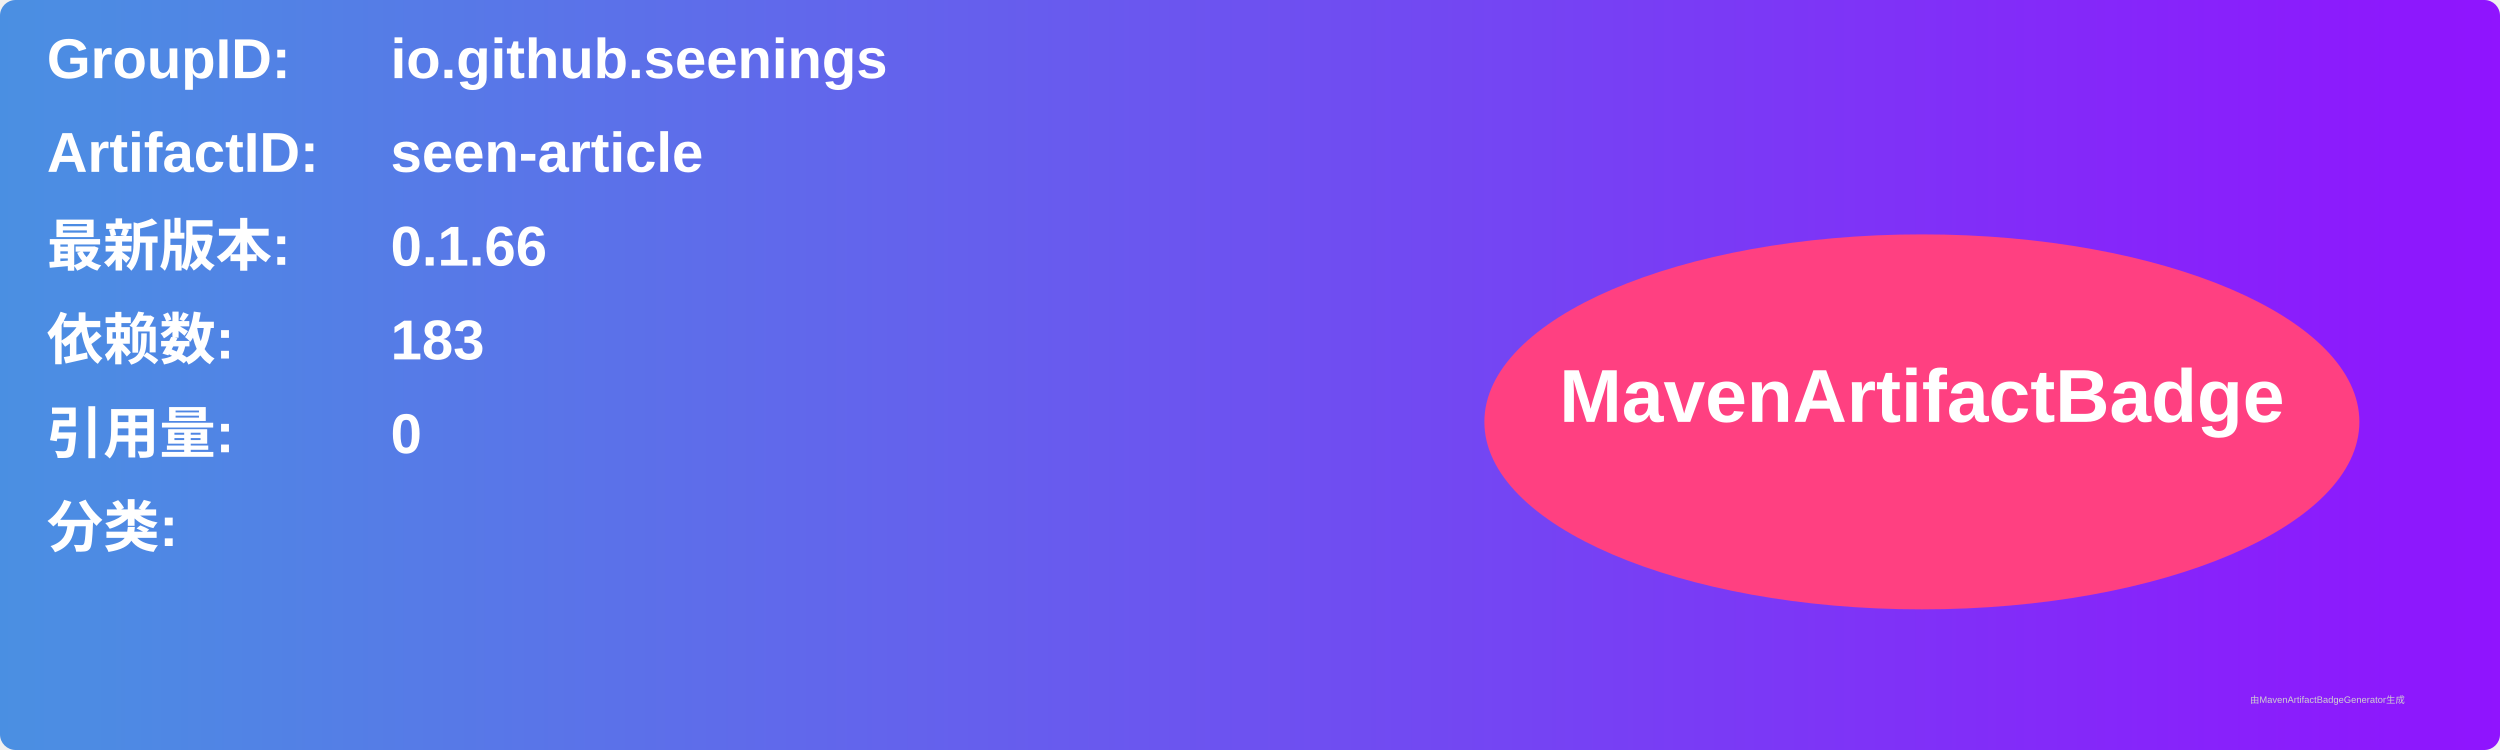
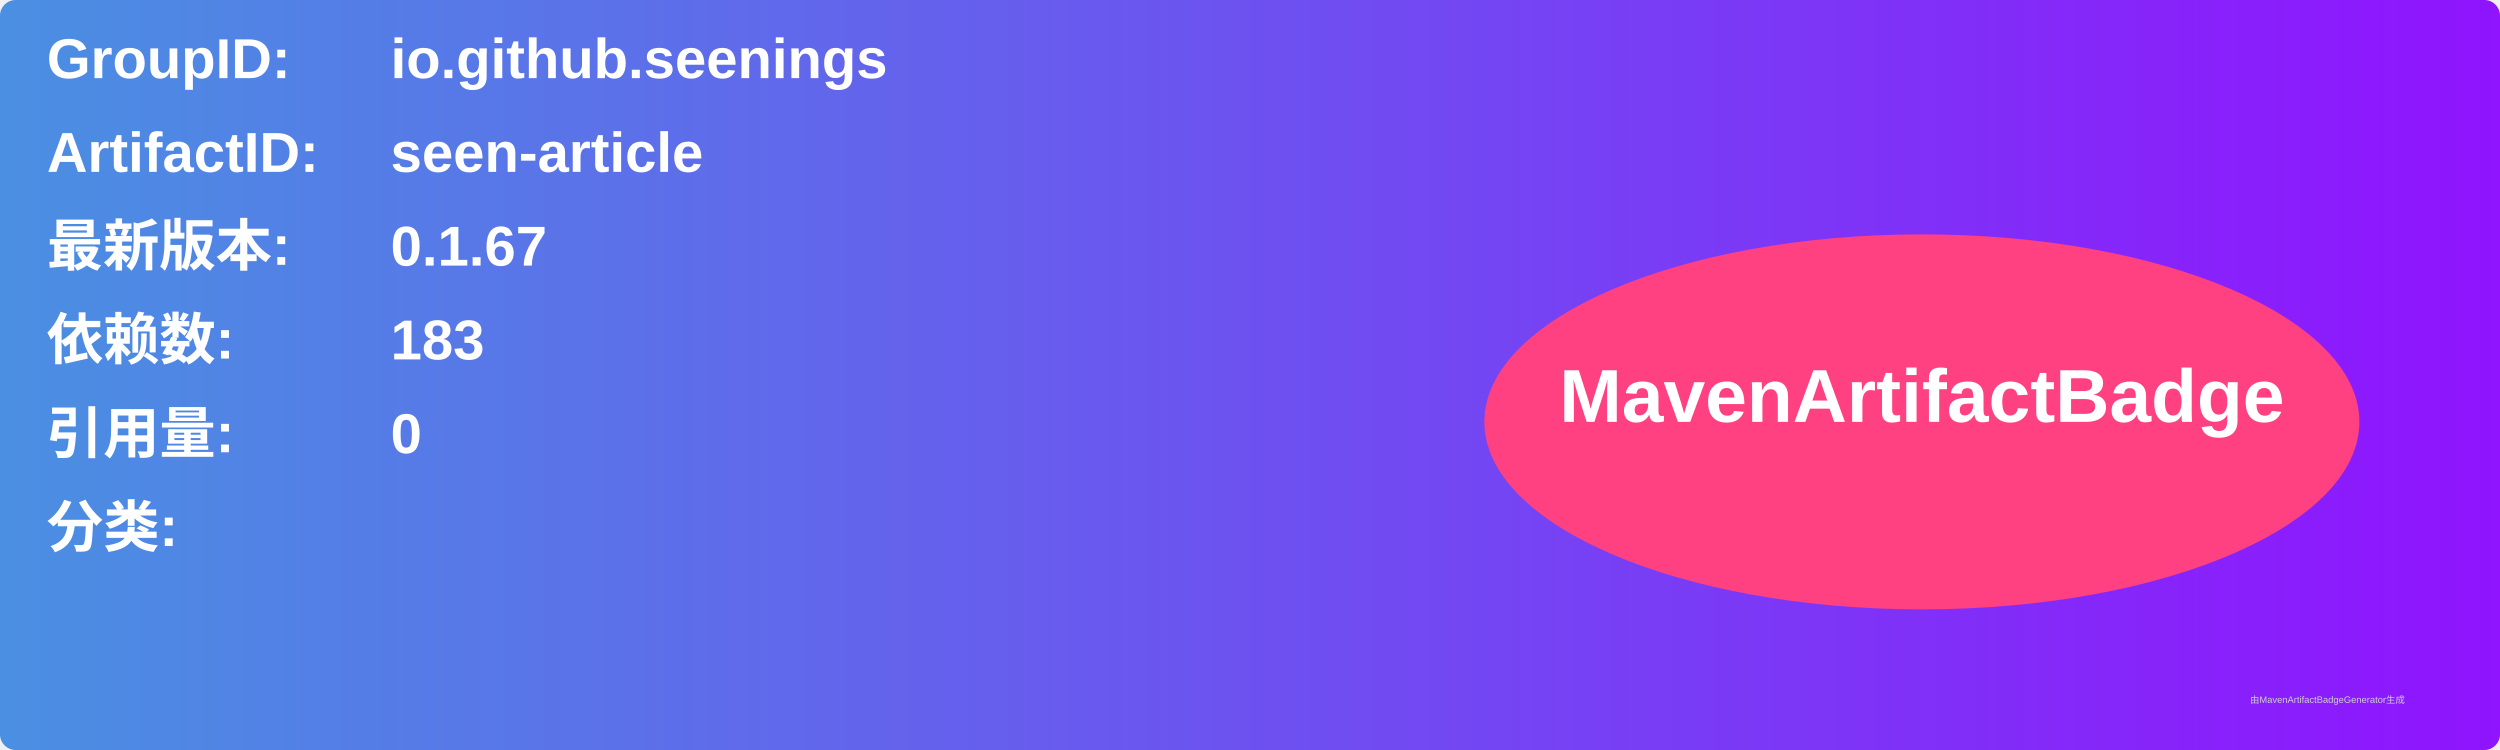
<svg xmlns="http://www.w3.org/2000/svg" width="800" height="240" viewBox="0 0 800 240">
  <linearGradient id="grad" x1="0%" y1="0%" x2="100%" y2="0%">
    <stop offset="0%" stop-color="#4a90e2" />
    <stop offset="100%" stop-color="#9013fe" />
  </linearGradient>
  <rect width="100%" height="100%" rx="5" ry="5" fill="url(#grad)" />
  <g transform="translate(15, 15)">
    <text x="0" y="10" font-family="Arial" font-size="18" fill="white" font-weight="bold" width="260">GroupID:</text>
    <text x="110" y="10" font-family="Arial" font-size="18" fill="white" font-weight="bold" width="460">io.github.seenings</text>
    <text x="0" y="40" font-family="Arial" font-size="18" fill="white" font-weight="bold" width="260">ArtifactID:</text>
    <text x="110" y="40" font-family="Arial" font-size="18" fill="white" font-weight="bold" width="460">seen-article</text>
    <text x="0" y="70" font-family="Arial" font-size="18" fill="white" font-weight="bold">最新版本:</text>
    <text x="110" y="70" font-family="Arial" font-size="18" fill="white" font-weight="bold">
-       <tspan font-weight="bold">0.1.66</tspan>
+       <tspan font-weight="bold">0.1.67</tspan>
    </text>
    <text x="0" y="100" font-family="Arial" font-size="18" fill="white" font-weight="bold">依赖数: </text>
    <text x="110" y="100" font-family="Arial" font-size="18" fill="white">
      <tspan font-weight="bold">183</tspan>
    </text>
    <text x="0" y="130" font-family="Arial" font-size="18" fill="white" font-weight="bold">引用量: </text>
    <text x="110" y="130" font-family="Arial" font-size="18" fill="white">
      <tspan font-weight="bold">0</tspan>
    </text>
    <text x="0" y="160" font-family="Arial" font-size="18" fill="white" font-weight="bold">分类:</text>
    <text x="10" y="190" font-family="Arial" font-size="10" fill="white">
      <tspan font-weight="bold" />
    </text>
    <ellipse cx="600" cy="120" rx="140" ry="60" fill="#ff4081" />
    <text x="600" y="120" text-anchor="middle" font-family="Arial" font-size="24" fill="white" font-weight="bold">MavenArtifactBadge</text>
  </g>
  <text x="720" y="225" font-family="Arial" font-size="3" fill="#d0d0d0">由MavenArtifactBadgeGenerator生成</text>
</svg>
